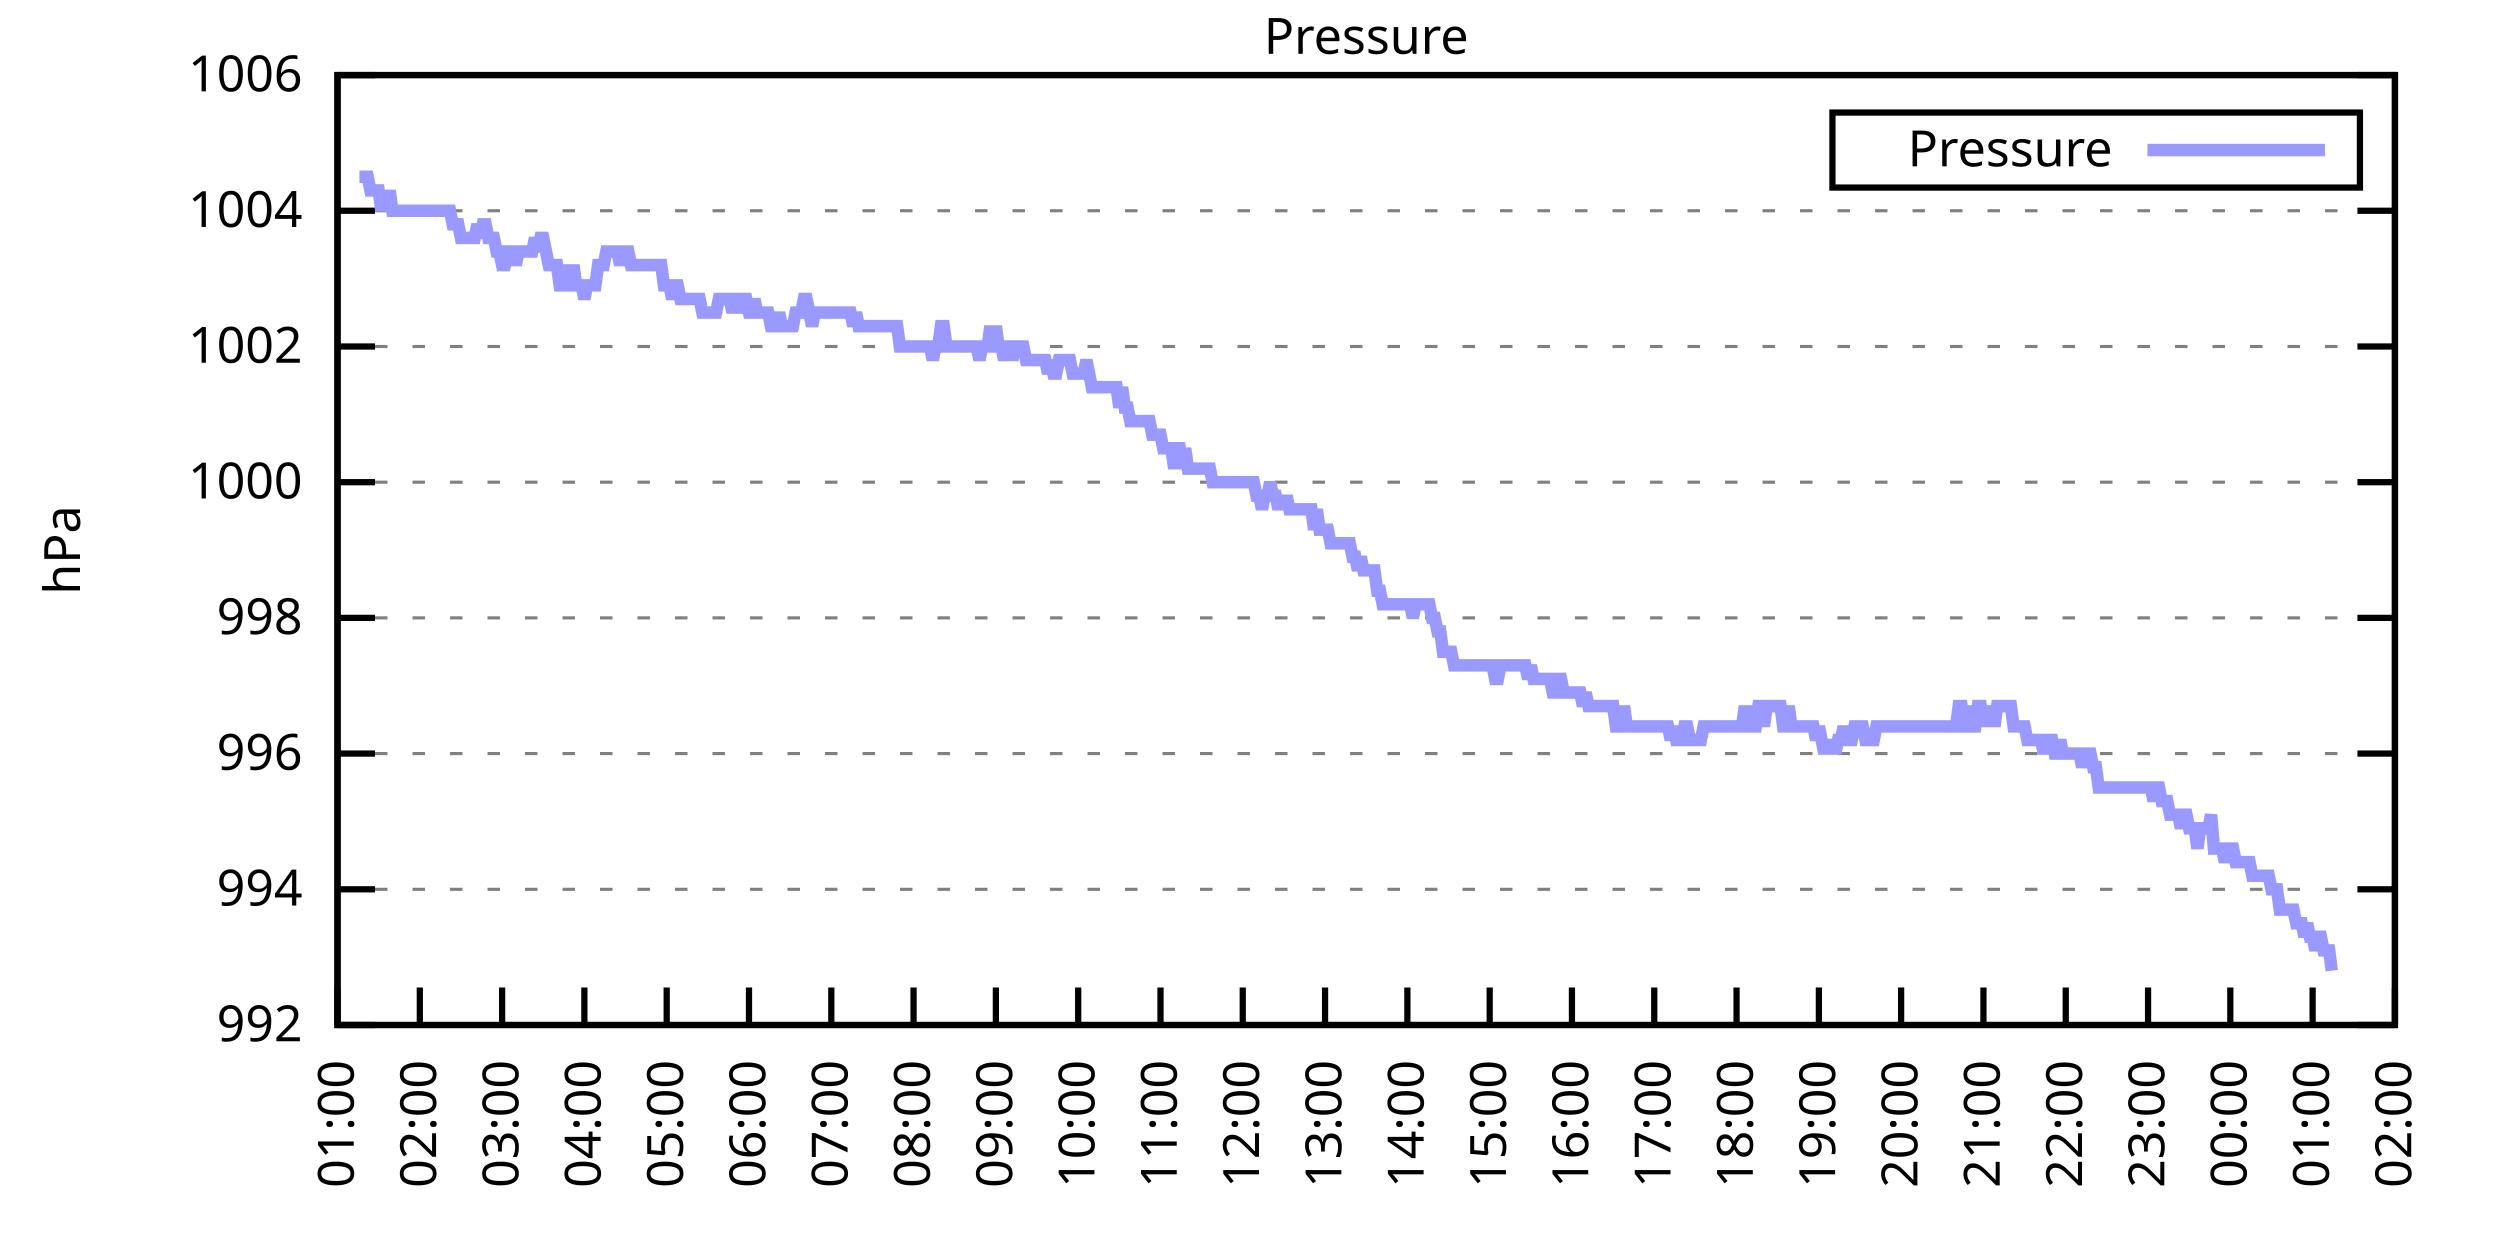
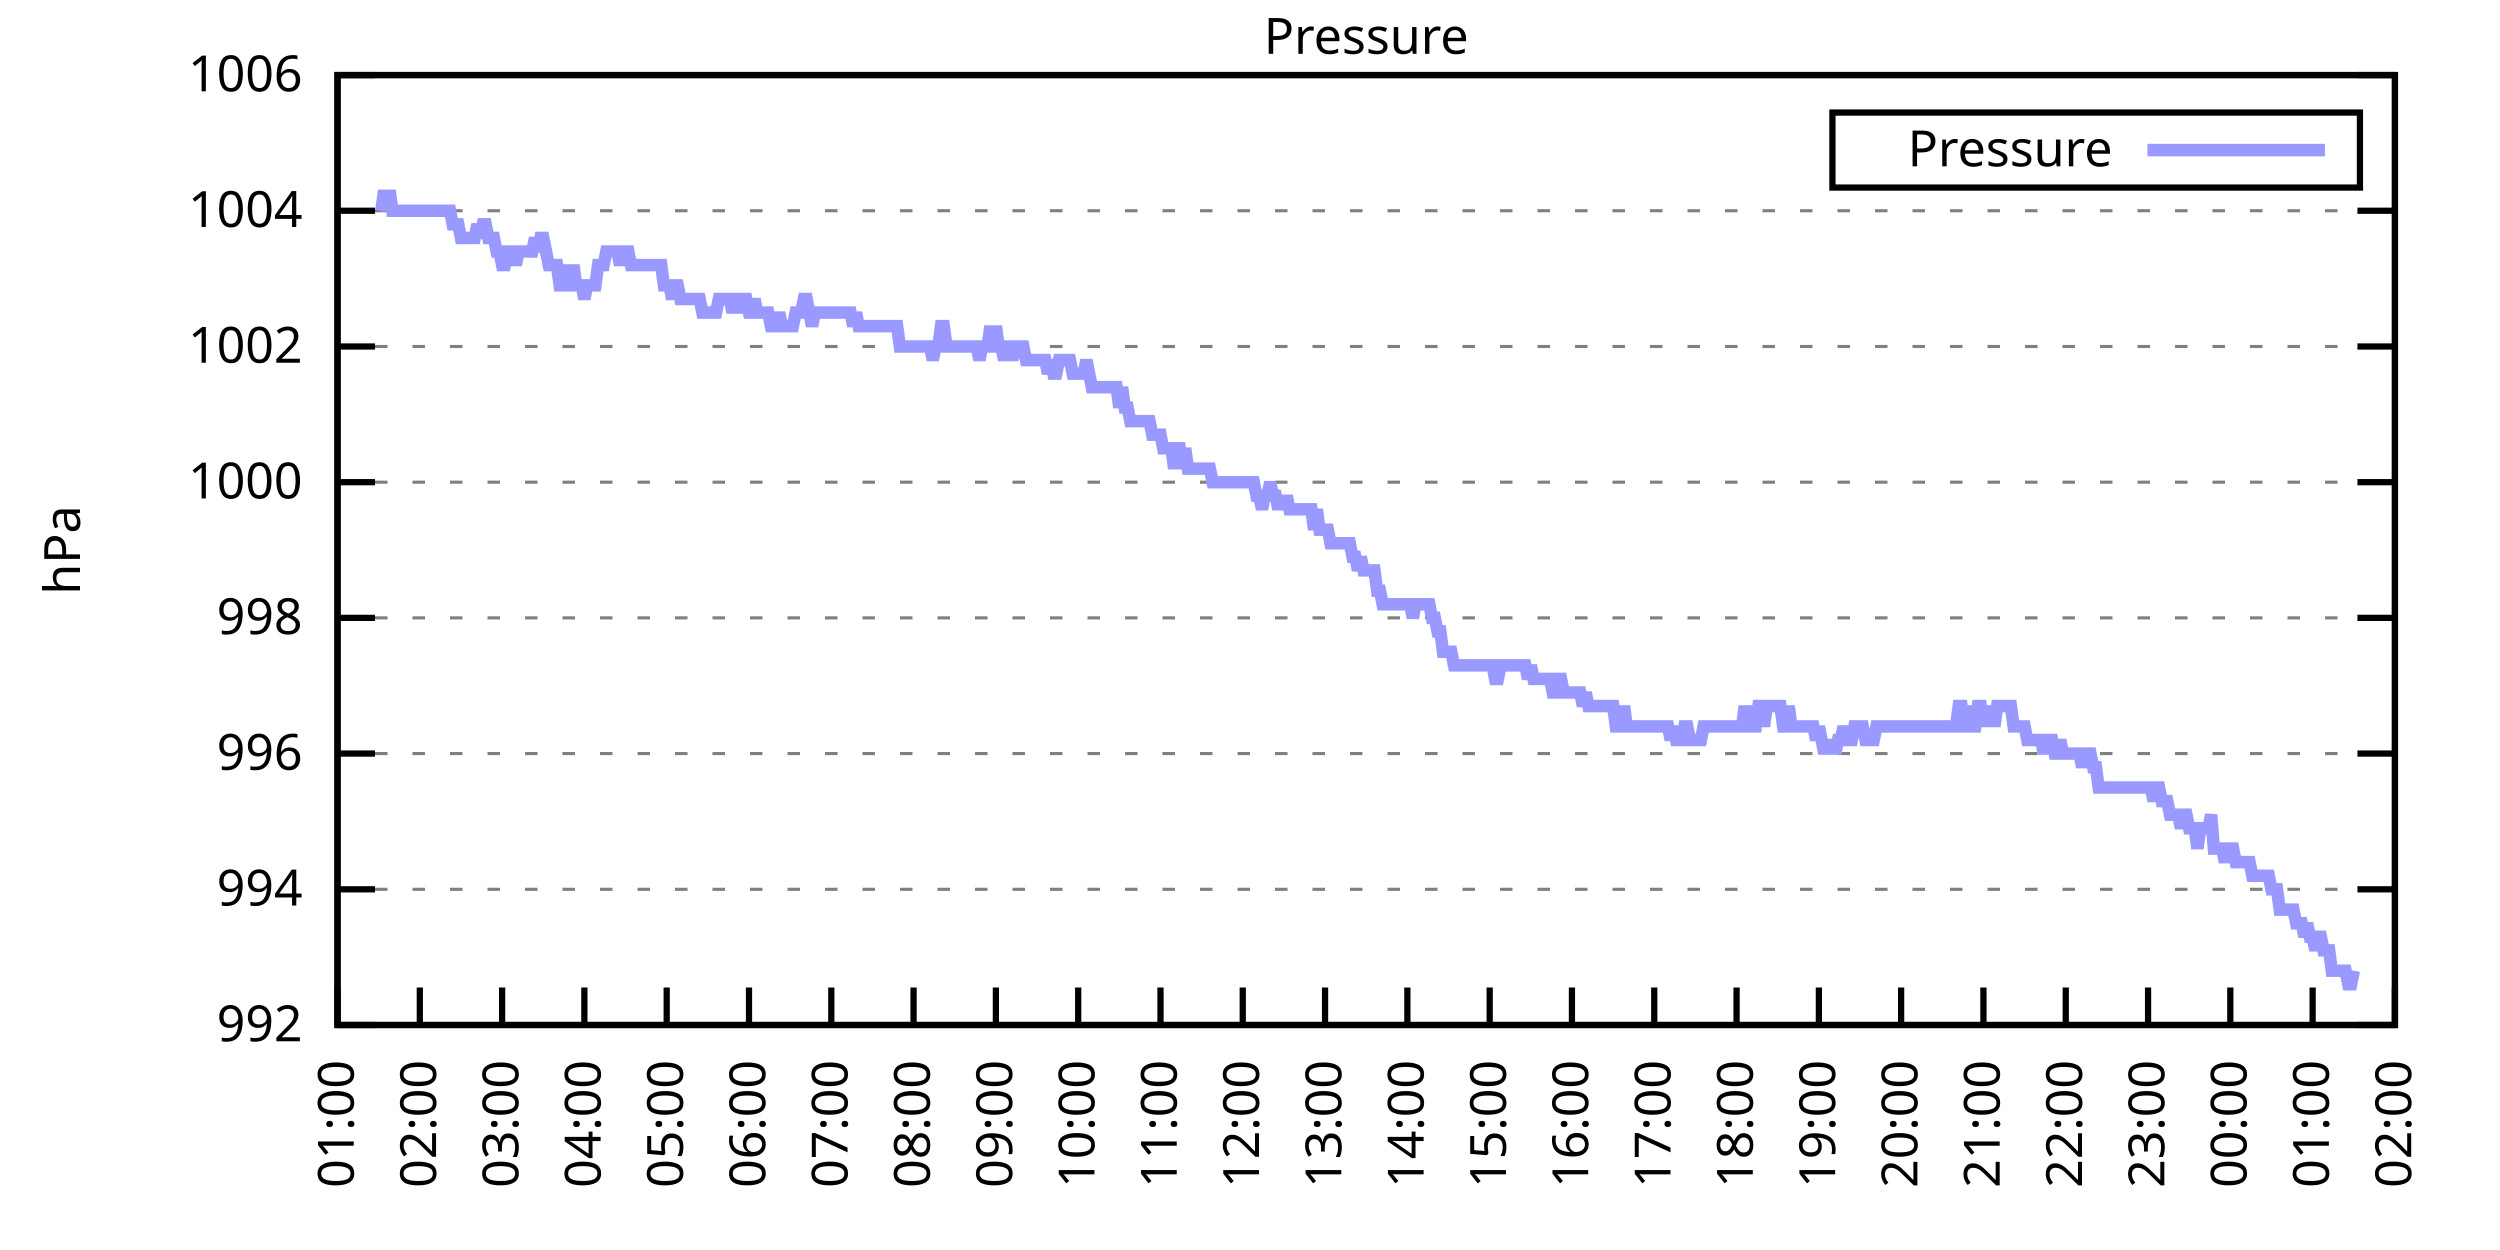
<svg xmlns="http://www.w3.org/2000/svg" xmlns:xlink="http://www.w3.org/1999/xlink" width="400" height="200" viewBox="0 0 400 200">
  <g id="gnuplot_canvas">
    <rect x="0" y="0" width="400" height="200" fill="none" />
    <defs>
      <circle id="gpDot" r="0.5" stroke-width="0.5" stroke="currentColor" />
      <path id="gpPt0" stroke-width="0.333" stroke="currentColor" d="M-1,0 h2 M0,-1 v2" />
      <path id="gpPt1" stroke-width="0.333" stroke="currentColor" d="M-1,-1 L1,1 M1,-1 L-1,1" />
      <path id="gpPt2" stroke-width="0.333" stroke="currentColor" d="M-1,0 L1,0 M0,-1 L0,1 M-1,-1 L1,1 M-1,1 L1,-1" />
      <rect id="gpPt3" stroke-width="0.333" stroke="currentColor" x="-1" y="-1" width="2" height="2" />
      <rect id="gpPt4" stroke-width="0.333" stroke="currentColor" fill="currentColor" x="-1" y="-1" width="2" height="2" />
      <circle id="gpPt5" stroke-width="0.333" stroke="currentColor" cx="0" cy="0" r="1" />
      <use xlink:href="#gpPt5" id="gpPt6" fill="currentColor" stroke="none" />
      <path id="gpPt7" stroke-width="0.333" stroke="currentColor" d="M0,-1.33 L-1.33,0.67 L1.33,0.67 z" />
      <use xlink:href="#gpPt7" id="gpPt8" fill="currentColor" stroke="none" />
      <use xlink:href="#gpPt7" id="gpPt9" stroke="currentColor" transform="rotate(180)" />
      <use xlink:href="#gpPt9" id="gpPt10" fill="currentColor" stroke="none" />
      <use xlink:href="#gpPt3" id="gpPt11" stroke="currentColor" transform="rotate(45)" />
      <use xlink:href="#gpPt11" id="gpPt12" fill="currentColor" stroke="none" />
      <path id="gpPt13" stroke-width="0.333" stroke="currentColor" d="M0,1.330 L1.265,0.411 L0.782,-1.067 L-0.782,-1.076 L-1.265,0.411 z" />
      <use xlink:href="#gpPt13" id="gpPt14" fill="currentColor" stroke="none" />
      <filter id="textbox" filterUnits="objectBoundingBox" x="0" y="0" height="1" width="1">
        <feFlood flood-color="white" flood-opacity="1" result="bgnd" />
        <feComposite in="SourceGraphic" in2="bgnd" operator="atop" />
      </filter>
      <filter id="greybox" filterUnits="objectBoundingBox" x="0" y="0" height="1" width="1">
        <feFlood flood-color="lightgrey" flood-opacity="1" result="grey" />
        <feComposite in="SourceGraphic" in2="grey" operator="atop" />
      </filter>
    </defs>
    <g fill="none" color="white" stroke="currentColor" stroke-width="1.00" stroke-linecap="butt" stroke-linejoin="miter">
</g>
    <g fill="none" color="black" stroke="currentColor" stroke-width="1.00" stroke-linecap="butt" stroke-linejoin="miter">
      <g stroke="none" shape-rendering="crispEdges">
        <polygon fill="rgb(255, 255, 255)" points="54.00,164.00 383.18,164.00 383.18,12.02 54.00,12.02 " />
      </g>
    </g>
    <g fill="none" color="black" stroke="currentColor" stroke-width="1.00" stroke-linecap="butt" stroke-linejoin="miter">
</g>
    <g fill="none" color="black" stroke="black" stroke-width="0.50" stroke-linecap="butt" stroke-linejoin="miter">
</g>
    <g fill="none" color="gray" stroke="currentColor" stroke-width="0.50" stroke-linecap="butt" stroke-linejoin="miter">
      <path stroke="gray" stroke-dasharray="2,4" class="gridline" d="M54.00,164.00 L383.19,164.00  " />
    </g>
    <g fill="none" color="gray" stroke="gray" stroke-width="1.00" stroke-linecap="butt" stroke-linejoin="miter">
</g>
    <g fill="none" color="black" stroke="currentColor" stroke-width="1.00" stroke-linecap="butt" stroke-linejoin="miter">
      <path stroke="black" d="M54.00,164.00 L60.00,164.00 M383.19,164.00 L377.19,164.00  " />
      <g transform="translate(48.40,166.60)" stroke="none" fill="black" font-family="Sans" font-size="8.00" text-anchor="end">
        <text>
          <tspan font-family="Sans"> 992</tspan>
        </text>
      </g>
    </g>
    <g fill="none" color="black" stroke="currentColor" stroke-width="1.00" stroke-linecap="butt" stroke-linejoin="miter">
</g>
    <g fill="none" color="black" stroke="black" stroke-width="0.50" stroke-linecap="butt" stroke-linejoin="miter">
</g>
    <g fill="none" color="gray" stroke="currentColor" stroke-width="0.50" stroke-linecap="butt" stroke-linejoin="miter">
      <path stroke="gray" stroke-dasharray="2,4" class="gridline" d="M54.00,142.29 L383.19,142.29  " />
    </g>
    <g fill="none" color="gray" stroke="gray" stroke-width="1.00" stroke-linecap="butt" stroke-linejoin="miter">
</g>
    <g fill="none" color="black" stroke="currentColor" stroke-width="1.00" stroke-linecap="butt" stroke-linejoin="miter">
      <path stroke="black" d="M54.00,142.29 L60.00,142.29 M383.19,142.29 L377.19,142.29  " />
      <g transform="translate(48.40,144.89)" stroke="none" fill="black" font-family="Sans" font-size="8.00" text-anchor="end">
        <text>
          <tspan font-family="Sans"> 994</tspan>
        </text>
      </g>
    </g>
    <g fill="none" color="black" stroke="currentColor" stroke-width="1.00" stroke-linecap="butt" stroke-linejoin="miter">
</g>
    <g fill="none" color="black" stroke="black" stroke-width="0.50" stroke-linecap="butt" stroke-linejoin="miter">
</g>
    <g fill="none" color="gray" stroke="currentColor" stroke-width="0.50" stroke-linecap="butt" stroke-linejoin="miter">
      <path stroke="gray" stroke-dasharray="2,4" class="gridline" d="M54.00,120.57 L383.19,120.57  " />
    </g>
    <g fill="none" color="gray" stroke="gray" stroke-width="1.00" stroke-linecap="butt" stroke-linejoin="miter">
</g>
    <g fill="none" color="black" stroke="currentColor" stroke-width="1.00" stroke-linecap="butt" stroke-linejoin="miter">
      <path stroke="black" d="M54.00,120.57 L60.00,120.57 M383.19,120.57 L377.19,120.57  " />
      <g transform="translate(48.40,123.17)" stroke="none" fill="black" font-family="Sans" font-size="8.00" text-anchor="end">
        <text>
          <tspan font-family="Sans"> 996</tspan>
        </text>
      </g>
    </g>
    <g fill="none" color="black" stroke="currentColor" stroke-width="1.00" stroke-linecap="butt" stroke-linejoin="miter">
</g>
    <g fill="none" color="black" stroke="black" stroke-width="0.50" stroke-linecap="butt" stroke-linejoin="miter">
</g>
    <g fill="none" color="gray" stroke="currentColor" stroke-width="0.50" stroke-linecap="butt" stroke-linejoin="miter">
      <path stroke="gray" stroke-dasharray="2,4" class="gridline" d="M54.00,98.86 L383.19,98.86  " />
    </g>
    <g fill="none" color="gray" stroke="gray" stroke-width="1.00" stroke-linecap="butt" stroke-linejoin="miter">
</g>
    <g fill="none" color="black" stroke="currentColor" stroke-width="1.00" stroke-linecap="butt" stroke-linejoin="miter">
      <path stroke="black" d="M54.00,98.86 L60.00,98.86 M383.19,98.86 L377.19,98.86  " />
      <g transform="translate(48.40,101.46)" stroke="none" fill="black" font-family="Sans" font-size="8.00" text-anchor="end">
        <text>
          <tspan font-family="Sans"> 998</tspan>
        </text>
      </g>
    </g>
    <g fill="none" color="black" stroke="currentColor" stroke-width="1.00" stroke-linecap="butt" stroke-linejoin="miter">
</g>
    <g fill="none" color="black" stroke="black" stroke-width="0.50" stroke-linecap="butt" stroke-linejoin="miter">
</g>
    <g fill="none" color="gray" stroke="currentColor" stroke-width="0.50" stroke-linecap="butt" stroke-linejoin="miter">
      <path stroke="gray" stroke-dasharray="2,4" class="gridline" d="M54.00,77.15 L383.19,77.15  " />
    </g>
    <g fill="none" color="gray" stroke="gray" stroke-width="1.00" stroke-linecap="butt" stroke-linejoin="miter">
</g>
    <g fill="none" color="black" stroke="currentColor" stroke-width="1.00" stroke-linecap="butt" stroke-linejoin="miter">
      <path stroke="black" d="M54.00,77.15 L60.00,77.15 M383.19,77.15 L377.19,77.15  " />
      <g transform="translate(48.40,79.75)" stroke="none" fill="black" font-family="Sans" font-size="8.00" text-anchor="end">
        <text>
          <tspan font-family="Sans"> 1000</tspan>
        </text>
      </g>
    </g>
    <g fill="none" color="black" stroke="currentColor" stroke-width="1.00" stroke-linecap="butt" stroke-linejoin="miter">
</g>
    <g fill="none" color="black" stroke="black" stroke-width="0.50" stroke-linecap="butt" stroke-linejoin="miter">
</g>
    <g fill="none" color="gray" stroke="currentColor" stroke-width="0.50" stroke-linecap="butt" stroke-linejoin="miter">
      <path stroke="gray" stroke-dasharray="2,4" class="gridline" d="M54.00,55.44 L383.19,55.44  " />
    </g>
    <g fill="none" color="gray" stroke="gray" stroke-width="1.00" stroke-linecap="butt" stroke-linejoin="miter">
</g>
    <g fill="none" color="black" stroke="currentColor" stroke-width="1.00" stroke-linecap="butt" stroke-linejoin="miter">
      <path stroke="black" d="M54.00,55.44 L60.00,55.44 M383.19,55.44 L377.19,55.44  " />
      <g transform="translate(48.40,58.04)" stroke="none" fill="black" font-family="Sans" font-size="8.00" text-anchor="end">
        <text>
          <tspan font-family="Sans"> 1002</tspan>
        </text>
      </g>
    </g>
    <g fill="none" color="black" stroke="currentColor" stroke-width="1.00" stroke-linecap="butt" stroke-linejoin="miter">
</g>
    <g fill="none" color="black" stroke="black" stroke-width="0.50" stroke-linecap="butt" stroke-linejoin="miter">
</g>
    <g fill="none" color="gray" stroke="currentColor" stroke-width="0.50" stroke-linecap="butt" stroke-linejoin="miter">
      <path stroke="gray" stroke-dasharray="2,4" class="gridline" d="M54.00,33.72 L383.19,33.72  " />
    </g>
    <g fill="none" color="gray" stroke="gray" stroke-width="1.00" stroke-linecap="butt" stroke-linejoin="miter">
</g>
    <g fill="none" color="black" stroke="currentColor" stroke-width="1.00" stroke-linecap="butt" stroke-linejoin="miter">
      <path stroke="black" d="M54.00,33.72 L60.00,33.72 M383.19,33.72 L377.19,33.72  " />
      <g transform="translate(48.40,36.32)" stroke="none" fill="black" font-family="Sans" font-size="8.00" text-anchor="end">
        <text>
          <tspan font-family="Sans"> 1004</tspan>
        </text>
      </g>
    </g>
    <g fill="none" color="black" stroke="currentColor" stroke-width="1.00" stroke-linecap="butt" stroke-linejoin="miter">
</g>
    <g fill="none" color="black" stroke="black" stroke-width="0.50" stroke-linecap="butt" stroke-linejoin="miter">
</g>
    <g fill="none" color="gray" stroke="currentColor" stroke-width="0.50" stroke-linecap="butt" stroke-linejoin="miter">
      <path stroke="gray" stroke-dasharray="2,4" class="gridline" d="M54.00,12.01 L383.19,12.01  " />
    </g>
    <g fill="none" color="gray" stroke="gray" stroke-width="1.00" stroke-linecap="butt" stroke-linejoin="miter">
</g>
    <g fill="none" color="black" stroke="currentColor" stroke-width="1.00" stroke-linecap="butt" stroke-linejoin="miter">
      <path stroke="black" d="M54.00,12.01 L60.00,12.01 M383.19,12.01 L377.19,12.01  " />
      <g transform="translate(48.40,14.61)" stroke="none" fill="black" font-family="Sans" font-size="8.00" text-anchor="end">
        <text>
          <tspan font-family="Sans"> 1006</tspan>
        </text>
      </g>
    </g>
    <g fill="none" color="black" stroke="currentColor" stroke-width="1.00" stroke-linecap="butt" stroke-linejoin="miter">
      <path stroke="black" d="M54.00,164.00 L54.00,158.00  " />
      <g transform="translate(56.60,169.60) rotate(270.00)" stroke="none" fill="black" font-family="Sans" font-size="8.00" text-anchor="end">
        <text>
          <tspan font-family="Sans">01:00</tspan>
        </text>
      </g>
    </g>
    <g fill="none" color="black" stroke="currentColor" stroke-width="1.00" stroke-linecap="butt" stroke-linejoin="miter">
      <path stroke="black" d="M67.17,164.00 L67.17,158.00  " />
      <g transform="translate(69.77,169.60) rotate(270.00)" stroke="none" fill="black" font-family="Sans" font-size="8.00" text-anchor="end">
        <text>
          <tspan font-family="Sans">02:00</tspan>
        </text>
      </g>
    </g>
    <g fill="none" color="black" stroke="currentColor" stroke-width="1.00" stroke-linecap="butt" stroke-linejoin="miter">
      <path stroke="black" d="M80.34,164.00 L80.34,158.00  " />
      <g transform="translate(82.94,169.60) rotate(270.00)" stroke="none" fill="black" font-family="Sans" font-size="8.00" text-anchor="end">
        <text>
          <tspan font-family="Sans">03:00</tspan>
        </text>
      </g>
    </g>
    <g fill="none" color="black" stroke="currentColor" stroke-width="1.00" stroke-linecap="butt" stroke-linejoin="miter">
      <path stroke="black" d="M93.50,164.00 L93.50,158.00  " />
      <g transform="translate(96.10,169.60) rotate(270.00)" stroke="none" fill="black" font-family="Sans" font-size="8.00" text-anchor="end">
        <text>
          <tspan font-family="Sans">04:00</tspan>
        </text>
      </g>
    </g>
    <g fill="none" color="black" stroke="currentColor" stroke-width="1.00" stroke-linecap="butt" stroke-linejoin="miter">
      <path stroke="black" d="M106.67,164.00 L106.67,158.00  " />
      <g transform="translate(109.27,169.60) rotate(270.00)" stroke="none" fill="black" font-family="Sans" font-size="8.00" text-anchor="end">
        <text>
          <tspan font-family="Sans">05:00</tspan>
        </text>
      </g>
    </g>
    <g fill="none" color="black" stroke="currentColor" stroke-width="1.00" stroke-linecap="butt" stroke-linejoin="miter">
      <path stroke="black" d="M119.84,164.00 L119.84,158.00  " />
      <g transform="translate(122.44,169.60) rotate(270.00)" stroke="none" fill="black" font-family="Sans" font-size="8.00" text-anchor="end">
        <text>
          <tspan font-family="Sans">06:00</tspan>
        </text>
      </g>
    </g>
    <g fill="none" color="black" stroke="currentColor" stroke-width="1.00" stroke-linecap="butt" stroke-linejoin="miter">
      <path stroke="black" d="M133.01,164.00 L133.01,158.00  " />
      <g transform="translate(135.61,169.60) rotate(270.00)" stroke="none" fill="black" font-family="Sans" font-size="8.00" text-anchor="end">
        <text>
          <tspan font-family="Sans">07:00</tspan>
        </text>
      </g>
    </g>
    <g fill="none" color="black" stroke="currentColor" stroke-width="1.00" stroke-linecap="butt" stroke-linejoin="miter">
      <path stroke="black" d="M146.17,164.00 L146.17,158.00  " />
      <g transform="translate(148.77,169.60) rotate(270.00)" stroke="none" fill="black" font-family="Sans" font-size="8.00" text-anchor="end">
        <text>
          <tspan font-family="Sans">08:00</tspan>
        </text>
      </g>
    </g>
    <g fill="none" color="black" stroke="currentColor" stroke-width="1.00" stroke-linecap="butt" stroke-linejoin="miter">
      <path stroke="black" d="M159.34,164.00 L159.34,158.00  " />
      <g transform="translate(161.94,169.60) rotate(270.00)" stroke="none" fill="black" font-family="Sans" font-size="8.00" text-anchor="end">
        <text>
          <tspan font-family="Sans">09:00</tspan>
        </text>
      </g>
    </g>
    <g fill="none" color="black" stroke="currentColor" stroke-width="1.00" stroke-linecap="butt" stroke-linejoin="miter">
      <path stroke="black" d="M172.51,164.00 L172.51,158.00  " />
      <g transform="translate(175.11,169.60) rotate(270.00)" stroke="none" fill="black" font-family="Sans" font-size="8.00" text-anchor="end">
        <text>
          <tspan font-family="Sans">10:00</tspan>
        </text>
      </g>
    </g>
    <g fill="none" color="black" stroke="currentColor" stroke-width="1.00" stroke-linecap="butt" stroke-linejoin="miter">
      <path stroke="black" d="M185.68,164.00 L185.68,158.00  " />
      <g transform="translate(188.28,169.60) rotate(270.00)" stroke="none" fill="black" font-family="Sans" font-size="8.00" text-anchor="end">
        <text>
          <tspan font-family="Sans">11:00</tspan>
        </text>
      </g>
    </g>
    <g fill="none" color="black" stroke="currentColor" stroke-width="1.00" stroke-linecap="butt" stroke-linejoin="miter">
      <path stroke="black" d="M198.84,164.00 L198.84,158.00  " />
      <g transform="translate(201.44,169.60) rotate(270.00)" stroke="none" fill="black" font-family="Sans" font-size="8.00" text-anchor="end">
        <text>
          <tspan font-family="Sans">12:00</tspan>
        </text>
      </g>
    </g>
    <g fill="none" color="black" stroke="currentColor" stroke-width="1.00" stroke-linecap="butt" stroke-linejoin="miter">
      <path stroke="black" d="M212.01,164.00 L212.01,158.00  " />
      <g transform="translate(214.61,169.60) rotate(270.00)" stroke="none" fill="black" font-family="Sans" font-size="8.00" text-anchor="end">
        <text>
          <tspan font-family="Sans">13:00</tspan>
        </text>
      </g>
    </g>
    <g fill="none" color="black" stroke="currentColor" stroke-width="1.00" stroke-linecap="butt" stroke-linejoin="miter">
      <path stroke="black" d="M225.18,164.00 L225.18,158.00  " />
      <g transform="translate(227.78,169.60) rotate(270.00)" stroke="none" fill="black" font-family="Sans" font-size="8.00" text-anchor="end">
        <text>
          <tspan font-family="Sans">14:00</tspan>
        </text>
      </g>
    </g>
    <g fill="none" color="black" stroke="currentColor" stroke-width="1.00" stroke-linecap="butt" stroke-linejoin="miter">
      <path stroke="black" d="M238.35,164.00 L238.35,158.00  " />
      <g transform="translate(240.95,169.60) rotate(270.00)" stroke="none" fill="black" font-family="Sans" font-size="8.00" text-anchor="end">
        <text>
          <tspan font-family="Sans">15:00</tspan>
        </text>
      </g>
    </g>
    <g fill="none" color="black" stroke="currentColor" stroke-width="1.00" stroke-linecap="butt" stroke-linejoin="miter">
      <path stroke="black" d="M251.51,164.00 L251.51,158.00  " />
      <g transform="translate(254.11,169.60) rotate(270.00)" stroke="none" fill="black" font-family="Sans" font-size="8.00" text-anchor="end">
        <text>
          <tspan font-family="Sans">16:00</tspan>
        </text>
      </g>
    </g>
    <g fill="none" color="black" stroke="currentColor" stroke-width="1.00" stroke-linecap="butt" stroke-linejoin="miter">
      <path stroke="black" d="M264.68,164.00 L264.68,158.00  " />
      <g transform="translate(267.28,169.60) rotate(270.00)" stroke="none" fill="black" font-family="Sans" font-size="8.00" text-anchor="end">
        <text>
          <tspan font-family="Sans">17:00</tspan>
        </text>
      </g>
    </g>
    <g fill="none" color="black" stroke="currentColor" stroke-width="1.00" stroke-linecap="butt" stroke-linejoin="miter">
      <path stroke="black" d="M277.85,164.00 L277.85,158.00  " />
      <g transform="translate(280.45,169.60) rotate(270.00)" stroke="none" fill="black" font-family="Sans" font-size="8.00" text-anchor="end">
        <text>
          <tspan font-family="Sans">18:00</tspan>
        </text>
      </g>
    </g>
    <g fill="none" color="black" stroke="currentColor" stroke-width="1.00" stroke-linecap="butt" stroke-linejoin="miter">
      <path stroke="black" d="M291.02,164.00 L291.02,158.00  " />
      <g transform="translate(293.62,169.60) rotate(270.00)" stroke="none" fill="black" font-family="Sans" font-size="8.00" text-anchor="end">
        <text>
          <tspan font-family="Sans">19:00</tspan>
        </text>
      </g>
    </g>
    <g fill="none" color="black" stroke="currentColor" stroke-width="1.00" stroke-linecap="butt" stroke-linejoin="miter">
      <path stroke="black" d="M304.18,164.00 L304.18,158.00  " />
      <g transform="translate(306.78,169.60) rotate(270.00)" stroke="none" fill="black" font-family="Sans" font-size="8.00" text-anchor="end">
        <text>
          <tspan font-family="Sans">20:00</tspan>
        </text>
      </g>
    </g>
    <g fill="none" color="black" stroke="currentColor" stroke-width="1.00" stroke-linecap="butt" stroke-linejoin="miter">
      <path stroke="black" d="M317.35,164.00 L317.35,158.00  " />
      <g transform="translate(319.95,169.60) rotate(270.00)" stroke="none" fill="black" font-family="Sans" font-size="8.00" text-anchor="end">
        <text>
          <tspan font-family="Sans">21:00</tspan>
        </text>
      </g>
    </g>
    <g fill="none" color="black" stroke="currentColor" stroke-width="1.00" stroke-linecap="butt" stroke-linejoin="miter">
      <path stroke="black" d="M330.52,164.00 L330.52,158.00  " />
      <g transform="translate(333.12,169.60) rotate(270.00)" stroke="none" fill="black" font-family="Sans" font-size="8.00" text-anchor="end">
        <text>
          <tspan font-family="Sans">22:00</tspan>
        </text>
      </g>
    </g>
    <g fill="none" color="black" stroke="currentColor" stroke-width="1.00" stroke-linecap="butt" stroke-linejoin="miter">
      <path stroke="black" d="M343.69,164.00 L343.69,158.00  " />
      <g transform="translate(346.29,169.60) rotate(270.00)" stroke="none" fill="black" font-family="Sans" font-size="8.00" text-anchor="end">
        <text>
          <tspan font-family="Sans">23:00</tspan>
        </text>
      </g>
    </g>
    <g fill="none" color="black" stroke="currentColor" stroke-width="1.00" stroke-linecap="butt" stroke-linejoin="miter">
      <path stroke="black" d="M356.85,164.00 L356.85,158.00  " />
      <g transform="translate(359.45,169.60) rotate(270.00)" stroke="none" fill="black" font-family="Sans" font-size="8.00" text-anchor="end">
        <text>
          <tspan font-family="Sans">00:00</tspan>
        </text>
      </g>
    </g>
    <g fill="none" color="black" stroke="currentColor" stroke-width="1.00" stroke-linecap="butt" stroke-linejoin="miter">
      <path stroke="black" d="M370.02,164.00 L370.02,158.00  " />
      <g transform="translate(372.62,169.60) rotate(270.00)" stroke="none" fill="black" font-family="Sans" font-size="8.00" text-anchor="end">
        <text>
          <tspan font-family="Sans">01:00</tspan>
        </text>
      </g>
    </g>
    <g fill="none" color="black" stroke="currentColor" stroke-width="1.00" stroke-linecap="butt" stroke-linejoin="miter">
      <path stroke="black" d="M383.19,164.00 L383.19,158.00  " />
      <g transform="translate(385.79,169.60) rotate(270.00)" stroke="none" fill="black" font-family="Sans" font-size="8.00" text-anchor="end">
        <text>
          <tspan font-family="Sans">02:00</tspan>
        </text>
      </g>
    </g>
    <g fill="none" color="black" stroke="currentColor" stroke-width="1.00" stroke-linecap="butt" stroke-linejoin="miter">
</g>
    <g fill="none" color="black" stroke="currentColor" stroke-width="1.00" stroke-linecap="butt" stroke-linejoin="miter">
      <path stroke="black" d="M54.00,12.01 L54.00,164.00 L383.19,164.00 L383.19,12.01 L54.00,12.01 Z  " />
    </g>
    <g fill="none" color="black" stroke="currentColor" stroke-width="1.00" stroke-linecap="butt" stroke-linejoin="miter">
</g>
    <g fill="none" color="black" stroke="currentColor" stroke-width="1.00" stroke-linecap="butt" stroke-linejoin="miter">
      <path stroke="black" d="M293.19,30.01 L293.19,18.01 L377.59,18.01 L377.59,30.01 L293.19,30.01 Z  " />
    </g>
    <g id="Pressure_plot_1">
      <g fill="none" color="white" stroke="black" stroke-width="2.00" stroke-linecap="butt" stroke-linejoin="miter">
</g>
      <g fill="none" color="black" stroke="currentColor" stroke-width="2.00" stroke-linecap="butt" stroke-linejoin="miter">
        <g transform="translate(337.99,26.61)" stroke="none" fill="black" font-family="Sans" font-size="8.00" text-anchor="end">
          <text>
            <tspan font-family="Sans">Pressure</tspan>
          </text>
        </g>
      </g>
      <g fill="none" color="black" stroke="currentColor" stroke-width="2.00" stroke-linecap="butt" stroke-linejoin="miter">
-         <path stroke="rgb(153, 153, 255)" d="M343.59,24.01 L371.99,24.01 M57.51,28.29 L57.95,28.29 L58.39,28.29 L58.83,28.29 L59.27,30.47 L59.71,30.47   L60.14,30.47 L60.58,30.47 L61.02,33.72 L61.46,30.47 L61.90,33.72 L62.34,30.47 L62.78,33.72 L63.22,33.72   L63.66,33.72 L64.10,33.72 L64.53,33.72 L64.97,33.72 L65.41,33.72 L65.85,33.72 L66.29,33.72 L66.73,33.72   L67.17,33.72 L67.61,33.72 L68.05,33.72 L68.48,33.72 L68.92,33.72 L69.36,33.72 L69.80,33.72 L70.24,33.72   L70.68,33.72 L71.12,33.72 L71.56,33.72 L72.00,33.72 L72.43,35.89 L72.87,35.89 L73.31,35.89 L73.75,38.07   L74.19,38.07 L74.63,38.07 L75.07,38.07 L75.51,38.07 L75.95,38.07 L76.38,35.89 L76.82,38.07 L77.26,35.89   L77.70,35.89 L78.14,38.07 L78.58,38.07 L79.02,38.07 L79.46,40.24 L79.90,40.24 L80.34,42.41 L80.77,42.41   L81.21,40.24 L81.65,40.24 L82.09,40.24 L82.53,42.41 L82.97,40.24 L83.41,40.24 L83.85,40.24 L84.29,40.24   L84.72,40.24 L85.16,40.24 L85.60,38.07 L86.04,40.24 L86.48,38.07 L86.92,38.07 L87.36,40.24 L87.80,42.41   L88.24,42.41 L88.67,42.41 L89.11,42.41 L89.55,45.66 L89.99,45.66 L90.43,45.66 L90.87,42.41 L91.31,45.66   L91.75,42.41 L92.19,45.66 L92.62,45.66 L93.06,45.66 L93.50,47.84 L93.94,45.66 L94.38,45.66 L94.82,45.66   L95.26,45.66 L95.70,42.41 L96.14,42.41 L96.58,42.41 L97.01,40.24 L97.45,40.24 L97.89,40.24 L98.33,40.24   L98.77,40.24 L99.21,42.41 L99.65,40.24 L100.09,40.24 L100.53,40.24 L100.96,42.41 L101.40,42.41 L101.84,42.41   L102.28,42.41 L102.72,42.41 L103.16,42.41 L103.60,42.41 L104.04,42.41 L104.48,42.41 L104.91,42.41 L105.35,42.41   L105.79,42.41 L106.23,45.66 L106.67,45.66 L107.11,45.66 L107.55,47.84 L107.99,45.66 L108.43,45.66 L108.87,47.84   L109.30,47.84 L109.74,47.84 L110.18,47.84 L110.62,47.84 L111.06,47.84 L111.50,47.84 L111.94,47.84 L112.38,50.01   L112.82,50.01 L113.25,50.01 L113.69,50.01 L114.13,50.01 L114.57,50.01 L115.01,47.84 L115.45,47.84 L115.89,47.84   L116.33,47.84 L116.77,47.84 L117.20,50.01 L117.64,47.84 L118.08,47.84 L118.52,50.01 L118.96,47.84 L119.40,47.84   L119.84,50.01 L120.28,50.01 L120.72,47.84 L121.15,50.01 L121.59,50.01 L122.03,50.01 L122.47,50.01 L122.91,50.01   L123.35,52.18 L123.79,52.18 L124.23,52.18 L124.67,50.01 L125.11,52.18 L125.54,52.18 L125.98,52.18 L126.42,52.18   L126.86,52.18 L127.30,50.01 L127.74,50.01 L128.18,50.01 L128.62,47.84 L129.06,47.84 L129.49,50.01 L129.93,52.18   L130.37,50.01 L130.81,50.01 L131.25,50.01 L131.69,50.01 L132.13,50.01 L132.57,50.01 L133.01,50.01 L133.44,50.01   L133.88,50.01 L134.32,50.01 L134.76,50.01 L135.20,50.01 L135.64,50.01 L136.08,50.01 L136.52,52.18 L136.96,50.01   L137.39,52.18 L137.83,52.18 L138.27,52.18 L138.71,52.18 L139.15,52.18 L139.59,52.18 L140.03,52.18 L140.47,52.18   L140.91,52.18 L141.35,52.18 L141.78,52.18 L142.22,52.18 L142.66,52.18 L143.10,52.18 L143.54,52.18 L143.98,55.44   L144.42,55.44 L144.86,55.44 L145.30,55.44 L145.73,55.44 L146.17,55.44 L146.61,55.44 L147.05,55.44 L147.49,55.44   L147.93,55.44 L148.37,55.44 L148.81,55.44 L149.25,57.61 L149.68,55.44 L150.12,55.44 L150.56,52.18 L151.00,52.18   L151.44,55.44 L151.88,55.44 L152.32,55.44 L152.76,55.44 L153.20,55.44 L153.63,55.44 L154.07,55.44 L154.51,55.44   L154.95,55.44 L155.39,55.44 L155.83,55.44 L156.27,55.44 L156.71,57.61 L157.15,55.44 L157.59,55.44 L158.02,55.44   L158.46,52.18 L158.90,55.44 L159.34,52.18 L159.78,55.44 L160.22,55.44 L160.66,57.61 L161.10,55.44 L161.54,55.44   L161.97,57.61 L162.41,55.44 L162.85,55.44 L163.29,55.44 L163.73,55.44 L164.17,57.61 L164.61,57.61 L165.05,57.61   L165.49,57.61 L165.92,57.61 L166.36,57.61 L166.80,57.61 L167.24,57.61 L167.68,59.78 L168.12,57.61 L168.56,59.78   L169.00,59.78 L169.44,57.61 L169.87,57.61 L170.31,57.61 L170.75,57.61 L171.19,57.61 L171.63,59.78 L172.07,59.78   L172.51,59.78 L172.95,59.78 L173.39,59.78 L173.83,57.61 L174.26,59.78 L174.70,61.95 L175.14,61.95 L175.58,61.95   L176.02,61.95 L176.46,61.95 L176.90,61.95 L177.34,61.95 L177.78,61.95 L178.21,61.95 L178.65,61.95 L179.09,65.21   L179.53,61.95 L179.97,65.21 L180.41,65.21 L180.85,67.38 L181.29,67.38 L181.73,67.38 L182.16,67.38 L182.60,67.38   L183.04,67.38 L183.48,67.38 L183.92,67.38 L184.36,69.55 L184.80,69.55 L185.24,69.55 L185.68,69.55 L186.11,71.72   L186.55,71.72 L186.99,71.72 L187.43,71.72 L187.87,74.98 L188.31,71.72 L188.75,71.72 L189.19,74.98 L189.63,71.72   L190.07,74.98 L190.50,74.98 L190.94,74.98 L191.38,74.98 L191.82,74.98 L192.26,74.98 L192.70,74.98 L193.14,74.98   L193.58,74.98 L194.02,77.15 L194.45,77.15 L194.89,77.15 L195.33,77.15 L195.77,77.15 L196.21,77.15 L196.65,77.15   L197.09,77.15 L197.53,77.15 L197.97,77.15 L198.40,77.15 L198.84,77.15 L199.28,77.15 L199.72,77.15 L200.16,77.15   L200.60,77.15 L201.04,79.32 L201.48,79.32 L201.92,81.49 L202.35,79.32 L202.79,79.32 L203.23,77.15 L203.67,79.32   L204.11,79.32 L204.55,81.49 L204.99,79.32 L205.43,81.49 L205.87,79.32 L206.31,81.49 L206.74,81.49 L207.18,81.49   L207.62,81.49 L208.06,81.49 L208.50,81.49 L208.94,81.49 L209.38,81.49 L209.82,81.49 L210.26,84.75 L210.69,81.49   L211.13,84.75 L211.57,84.75 L212.01,84.75 L212.45,84.75 L212.89,86.92 L213.33,86.92 L213.77,86.92 L214.21,86.92   L214.64,86.92 L215.08,86.92 L215.52,86.92 L215.96,86.92 L216.40,89.09 L216.84,89.09 L217.28,91.26 L217.72,89.09   L218.16,91.26 L218.60,91.26 L219.03,91.26 L219.47,91.26 L219.91,91.26 L220.35,94.52 L220.79,94.52 L221.23,96.69   L221.67,96.69 L222.11,96.69 L222.55,96.69 L222.98,96.69 L223.42,96.69 L223.86,96.69 L224.30,96.69 L224.74,96.69   L225.18,96.69 L225.62,96.69 L226.06,98.86 L226.50,96.69 L226.93,96.69 L227.37,96.69 L227.81,96.69 L228.25,96.69   L228.69,96.69 L229.13,98.86 L229.57,98.86 L230.01,101.03 L230.45,101.03 L230.88,104.29 L231.32,104.29 L231.76,104.29   L232.20,104.29 L232.64,106.46 L233.08,106.46 L233.52,106.46 L233.96,106.46 L234.40,106.46 L234.84,106.46 L235.27,106.46   L235.71,106.46 L236.15,106.46 L236.59,106.46 L237.03,106.46 L237.47,106.46 L237.91,106.46 L238.35,106.46 L238.79,106.46   L239.22,108.63 L239.66,108.63 L240.10,106.46 L240.54,106.46 L240.98,106.46 L241.42,106.46 L241.86,106.46 L242.30,106.46   L242.74,106.46 L243.17,106.46 L243.61,106.46 L244.05,106.46 L244.49,108.63 L244.93,106.46 L245.37,108.63 L245.81,108.63   L246.25,108.63 L246.69,108.63 L247.12,108.63 L247.56,108.63 L248.00,108.63 L248.44,110.80 L248.88,110.80 L249.32,108.63   L249.76,108.63 L250.20,110.80 L250.64,110.80 L251.08,110.80 L251.51,110.80 L251.95,110.80 L252.39,110.80 L252.83,110.80   L253.27,112.97 L253.71,110.80 L254.15,112.97 L254.59,112.97 L255.03,112.97 L255.46,112.97 L255.90,112.97 L256.34,112.97   L256.78,112.97 L257.22,112.97 L257.66,112.97 L258.10,112.97 L258.54,116.23 L258.98,116.23 L259.41,116.23 L259.85,112.97   L260.29,116.23 L260.73,116.23 L261.17,116.23 L261.61,116.23 L262.05,116.23 L262.49,116.23 L262.93,116.23 L263.36,116.23   L263.80,116.23 L264.24,116.23 L264.68,116.23 L265.12,116.23 L265.56,116.23 L266.00,116.23 L266.44,116.23 L266.88,116.23   L267.32,118.40 L267.75,116.23 L268.19,118.40 L268.63,118.40 L269.07,118.40 L269.51,116.23 L269.95,116.23 L270.39,118.40   L270.83,118.40 L271.27,118.40 L271.70,118.40 L272.14,118.40 L272.58,116.23 L273.02,116.23 L273.46,116.23 L273.90,116.23   L274.34,116.23 L274.78,116.23 L275.22,116.23 L275.65,116.23 L276.09,116.23 L276.53,116.23 L276.97,116.23 L277.41,116.23   L277.85,116.23 L278.29,116.23 L278.73,116.23 L279.17,112.97 L279.60,116.23 L280.04,112.97 L280.48,116.23 L280.92,116.23   L281.36,112.97 L281.80,112.97 L282.24,116.23 L282.68,112.97 L283.12,112.97 L283.56,112.97 L283.99,112.97 L284.43,112.97   L284.87,112.97 L285.31,116.23 L285.75,116.23 L286.19,112.97 L286.63,116.23 L287.07,116.23 L287.51,116.23 L287.94,116.23   L288.38,116.23 L288.82,116.23 L289.26,116.23 L289.70,116.23 L290.14,116.23 L290.58,118.40 L291.02,116.23 L291.46,118.40   L291.89,120.57 L292.33,118.40 L292.77,120.57 L293.21,118.40 L293.65,120.57 L294.09,118.40 L294.53,118.40 L294.97,116.23   L295.41,118.40 L295.84,118.40 L296.28,118.40 L296.72,116.23 L297.16,116.23 L297.60,116.23 L298.04,116.23 L298.48,118.40   L298.92,118.40 L299.36,118.40 L299.80,118.40 L300.23,116.23 L300.67,116.23 L301.11,116.23 L301.55,116.23 L301.99,116.23   L302.43,116.23 L302.87,116.23 L303.31,116.23 L303.75,116.23 L304.18,116.23 L304.62,116.23 L305.06,116.23 L305.50,116.23   L305.94,116.23 L306.38,116.23 L306.82,116.23 L307.26,116.23 L307.70,116.23 L308.13,116.23 L308.57,116.23 L309.01,116.23   L309.45,116.23 L309.89,116.23 L310.33,116.23 L310.77,116.23 L311.21,116.23 L311.65,116.23 L312.08,116.23 L312.52,116.23   L312.96,116.23 L313.40,112.97 L313.84,112.97 L314.28,116.23 L314.72,116.23 L315.16,112.97 L315.60,116.23 L316.04,116.23   L316.47,112.97 L316.91,112.97 L317.35,116.23 L317.79,112.97 L318.23,116.23 L318.67,112.97 L319.11,116.23 L319.55,112.97   L319.99,112.97 L320.42,112.97 L320.86,112.97 L321.30,112.97 L321.74,112.97 L322.18,116.23 L322.62,116.23 L323.06,116.23   L323.50,116.23 L323.94,116.23 L324.37,118.40 L324.81,118.40 L325.25,118.40 L325.69,118.40 L326.13,118.40 L326.57,118.40   L327.01,120.57 L327.45,118.40 L327.89,118.40 L328.33,118.40 L328.76,120.57 L329.20,120.57 L329.64,118.40 L330.08,120.57   L330.52,120.57 L330.96,120.57 L331.40,120.57 L331.84,120.57 L332.28,120.57 L332.71,120.57 L333.15,122.75 L333.59,120.57   L334.03,120.57 L334.47,120.57 L334.91,122.75 L335.35,122.75 L335.79,126.00 L336.23,126.00 L336.66,126.00 L337.10,126.00   L337.54,126.00 L337.98,126.00 L338.42,126.00 L338.86,126.00 L339.30,126.00 L339.74,126.00 L340.18,126.00 L340.61,126.00   L341.05,126.00 L341.49,126.00 L341.93,126.00 L342.37,126.00 L342.81,126.00 L343.25,126.00 L343.69,126.00 L344.13,126.00   L344.57,128.17 L345.00,126.00 L345.44,126.00 L345.88,128.17 L346.32,128.17 L346.76,128.17 L347.20,130.35 L347.64,130.35   L348.08,130.35 L348.52,130.35 L348.95,132.52 L349.39,130.35 L349.83,130.35 L350.27,132.52 L350.71,132.52 L351.15,132.52   L351.59,135.77 L352.03,132.52 L352.47,132.52 L352.90,132.52 L353.34,132.52 L353.78,130.35 L354.22,135.77 L354.66,135.77   L355.10,135.77 L355.54,135.77 L355.98,137.94 L356.42,135.77 L356.85,135.77 L357.29,135.77 L357.73,137.94 L358.17,137.94   L358.61,137.94 L359.05,137.94 L359.49,137.94 L359.93,137.94 L360.37,140.12 L360.81,140.12 L361.24,140.12 L361.68,140.12   L362.12,140.12 L362.56,140.12 L363.00,140.12 L363.44,142.29 L363.88,142.29 L364.32,142.29 L364.76,145.54 L365.19,145.54   L365.63,145.54 L366.07,145.54 L366.51,145.54 L366.95,145.54 L367.39,147.72 L367.83,147.72 L368.27,147.72 L368.71,149.89   L369.14,147.72 L369.58,149.89 L370.02,149.89 L370.46,152.06 L370.90,149.89 L371.34,149.89 L371.78,152.06 L372.22,152.06   L372.66,152.06 L373.09,155.31  " />
+         <path stroke="rgb(153, 153, 255)" d="M343.59,24.01 L371.99,24.01 M61.02,33.72 L61.46,30.47 L61.90,33.72 L62.34,30.47 L62.78,33.72 L63.22,33.72   L63.66,33.72 L64.10,33.72 L64.53,33.72 L64.97,33.72 L65.41,33.72 L65.85,33.72 L66.29,33.72 L66.73,33.72   L67.17,33.72 L67.61,33.72 L68.05,33.72 L68.48,33.72 L68.92,33.72 L69.36,33.72 L69.80,33.72 L70.24,33.72   L70.68,33.72 L71.12,33.72 L71.56,33.72 L72.00,33.72 L72.43,35.89 L72.87,35.89 L73.31,35.89 L73.75,38.07   L74.19,38.07 L74.63,38.07 L75.07,38.07 L75.51,38.07 L75.95,38.07 L76.38,35.89 L76.82,38.07 L77.26,35.89   L77.70,35.89 L78.14,38.07 L78.58,38.07 L79.02,38.07 L79.46,40.24 L79.90,40.24 L80.34,42.41 L80.77,42.41   L81.21,40.24 L81.65,40.24 L82.09,40.24 L82.53,42.41 L82.97,40.24 L83.41,40.24 L83.85,40.24 L84.29,40.24   L84.72,40.24 L85.16,40.24 L85.60,38.07 L86.04,40.24 L86.48,38.07 L86.92,38.07 L87.36,40.24 L87.80,42.41   L88.24,42.41 L88.67,42.41 L89.11,42.41 L89.55,45.66 L89.99,45.66 L90.43,45.66 L90.87,42.41 L91.31,45.66   L91.75,42.41 L92.19,45.66 L92.62,45.66 L93.06,45.66 L93.50,47.84 L93.94,45.66 L94.38,45.66 L94.82,45.66   L95.26,45.66 L95.70,42.41 L96.14,42.41 L96.58,42.41 L97.01,40.24 L97.45,40.24 L97.89,40.24 L98.33,40.24   L98.77,40.24 L99.21,42.41 L99.65,40.24 L100.09,40.24 L100.53,40.24 L100.96,42.41 L101.40,42.41 L101.84,42.41   L102.28,42.41 L102.72,42.41 L103.16,42.41 L103.60,42.41 L104.04,42.41 L104.48,42.41 L104.91,42.41 L105.35,42.41   L105.79,42.41 L106.23,45.66 L106.67,45.66 L107.11,45.66 L107.55,47.84 L107.99,45.66 L108.43,45.66 L108.87,47.84   L109.30,47.84 L109.74,47.84 L110.18,47.84 L110.62,47.84 L111.06,47.84 L111.50,47.84 L111.94,47.84 L112.38,50.01   L112.82,50.01 L113.25,50.01 L113.69,50.01 L114.13,50.01 L114.57,50.01 L115.01,47.84 L115.45,47.84 L115.89,47.84   L116.33,47.84 L116.77,47.84 L117.20,50.01 L117.64,47.84 L118.08,47.84 L118.52,50.01 L118.96,47.84 L119.40,47.84   L119.84,50.01 L120.28,50.01 L120.72,47.84 L121.15,50.01 L121.59,50.01 L122.03,50.01 L122.47,50.01 L122.91,50.01   L123.35,52.18 L123.79,52.18 L124.23,52.18 L124.67,50.01 L125.11,52.18 L125.54,52.18 L125.98,52.18 L126.42,52.18   L126.86,52.18 L127.30,50.01 L127.74,50.01 L128.18,50.01 L128.62,47.84 L129.06,47.84 L129.49,50.01 L129.93,52.18   L130.37,50.01 L130.81,50.01 L131.25,50.01 L131.69,50.01 L132.13,50.01 L132.57,50.01 L133.01,50.01 L133.44,50.01   L133.88,50.01 L134.32,50.01 L134.76,50.01 L135.20,50.01 L135.64,50.01 L136.08,50.01 L136.52,52.18 L136.96,50.01   L137.39,52.18 L137.83,52.18 L138.27,52.18 L138.71,52.18 L139.15,52.18 L139.59,52.18 L140.03,52.18 L140.47,52.18   L140.91,52.18 L141.35,52.18 L141.78,52.18 L142.22,52.18 L142.66,52.18 L143.10,52.18 L143.54,52.18 L143.98,55.44   L144.42,55.44 L144.86,55.44 L145.30,55.44 L145.73,55.44 L146.17,55.44 L146.61,55.44 L147.05,55.44 L147.49,55.44   L147.93,55.44 L148.37,55.44 L148.81,55.44 L149.25,57.61 L149.68,55.44 L150.12,55.44 L150.56,52.18 L151.00,52.18   L151.44,55.44 L151.88,55.44 L152.32,55.44 L152.76,55.44 L153.20,55.44 L153.63,55.44 L154.07,55.44 L154.51,55.44   L154.95,55.44 L155.39,55.44 L155.83,55.44 L156.27,55.44 L156.71,57.61 L157.15,55.44 L157.59,55.44 L158.02,55.44   L158.46,52.18 L158.90,55.44 L159.34,52.18 L159.78,55.44 L160.22,55.44 L160.66,57.61 L161.10,55.44 L161.54,55.44   L161.97,57.61 L162.41,55.44 L162.85,55.44 L163.29,55.44 L163.73,55.44 L164.17,57.61 L164.61,57.61 L165.05,57.61   L165.49,57.61 L165.92,57.61 L166.36,57.61 L166.80,57.61 L167.24,57.61 L167.68,59.78 L168.12,57.61 L168.56,59.78   L169.00,59.78 L169.44,57.61 L169.87,57.61 L170.31,57.61 L170.75,57.61 L171.19,57.61 L171.63,59.78 L172.07,59.78   L172.51,59.78 L172.95,59.78 L173.39,59.78 L173.83,57.61 L174.26,59.78 L174.70,61.95 L175.14,61.95 L175.58,61.95   L176.02,61.95 L176.46,61.95 L176.90,61.95 L177.34,61.95 L177.78,61.95 L178.21,61.95 L178.65,61.95 L179.09,65.21   L179.53,61.95 L179.97,65.21 L180.41,65.21 L180.85,67.38 L181.29,67.38 L181.73,67.38 L182.16,67.38 L182.60,67.38   L183.04,67.38 L183.48,67.38 L183.92,67.38 L184.36,69.55 L184.80,69.55 L185.24,69.55 L185.68,69.55 L186.11,71.72   L186.55,71.72 L186.99,71.72 L187.43,71.72 L187.87,74.98 L188.31,71.72 L188.75,71.72 L189.19,74.98 L189.63,71.72   L190.07,74.98 L190.50,74.98 L190.94,74.98 L191.38,74.98 L191.82,74.98 L192.26,74.98 L192.70,74.98 L193.14,74.98   L193.58,74.98 L194.02,77.15 L194.45,77.15 L194.89,77.15 L195.33,77.15 L195.77,77.15 L196.21,77.15 L196.65,77.15   L197.09,77.15 L197.53,77.15 L197.97,77.15 L198.40,77.15 L198.84,77.15 L199.28,77.15 L199.72,77.15 L200.16,77.15   L200.60,77.15 L201.04,79.32 L201.48,79.32 L201.92,81.49 L202.35,79.32 L202.79,79.32 L203.23,77.15 L203.67,79.32   L204.11,79.32 L204.55,81.49 L204.99,79.32 L205.43,81.49 L205.87,79.32 L206.31,81.49 L206.74,81.49 L207.18,81.49   L207.62,81.49 L208.06,81.49 L208.50,81.49 L208.94,81.49 L209.38,81.49 L209.82,81.49 L210.26,84.75 L210.69,81.49   L211.13,84.75 L211.57,84.75 L212.01,84.75 L212.45,84.75 L212.89,86.92 L213.33,86.92 L213.77,86.92 L214.21,86.92   L214.64,86.92 L215.08,86.92 L215.52,86.92 L215.96,86.92 L216.40,89.09 L216.84,89.09 L217.28,91.26 L217.72,89.09   L218.16,91.26 L218.60,91.26 L219.03,91.26 L219.47,91.26 L219.91,91.26 L220.35,94.52 L220.79,94.52 L221.23,96.69   L221.67,96.69 L222.11,96.69 L222.55,96.69 L222.98,96.69 L223.42,96.69 L223.86,96.69 L224.30,96.69 L224.74,96.69   L225.18,96.69 L225.62,96.69 L226.06,98.86 L226.50,96.69 L226.93,96.69 L227.37,96.69 L227.81,96.69 L228.25,96.69   L228.69,96.69 L229.13,98.86 L229.57,98.86 L230.01,101.03 L230.45,101.03 L230.88,104.29 L231.32,104.29 L231.76,104.29   L232.20,104.29 L232.64,106.46 L233.08,106.46 L233.52,106.46 L233.96,106.46 L234.40,106.46 L234.84,106.46 L235.27,106.46   L235.71,106.46 L236.15,106.46 L236.59,106.46 L237.03,106.46 L237.47,106.46 L237.91,106.46 L238.35,106.46 L238.79,106.46   L239.22,108.63 L239.66,108.63 L240.10,106.46 L240.54,106.46 L240.98,106.46 L241.42,106.46 L241.86,106.46 L242.30,106.46   L242.74,106.46 L243.17,106.46 L243.61,106.46 L244.05,106.46 L244.49,108.63 L244.93,106.46 L245.37,108.63 L245.81,108.63   L246.25,108.63 L246.69,108.63 L247.12,108.63 L247.56,108.63 L248.00,108.63 L248.44,110.80 L248.88,110.80 L249.32,108.63   L249.76,108.63 L250.20,110.80 L250.64,110.80 L251.08,110.80 L251.51,110.80 L251.95,110.80 L252.39,110.80 L252.83,110.80   L253.27,112.97 L253.71,110.80 L254.15,112.97 L254.59,112.97 L255.03,112.97 L255.46,112.97 L255.90,112.97 L256.34,112.97   L256.78,112.97 L257.22,112.97 L257.66,112.97 L258.10,112.97 L258.54,116.23 L258.98,116.23 L259.41,116.23 L259.85,112.97   L260.29,116.23 L260.73,116.23 L261.17,116.23 L261.61,116.23 L262.05,116.23 L262.49,116.23 L262.93,116.23 L263.36,116.23   L263.80,116.23 L264.24,116.23 L264.68,116.23 L265.12,116.23 L265.56,116.23 L266.00,116.23 L266.44,116.23 L266.88,116.23   L267.32,118.40 L267.75,116.23 L268.19,118.40 L268.63,118.40 L269.07,118.40 L269.51,116.23 L269.95,116.23 L270.39,118.40   L270.83,118.40 L271.27,118.40 L271.70,118.40 L272.14,118.40 L272.58,116.23 L273.02,116.23 L273.46,116.23 L273.90,116.23   L274.34,116.23 L274.78,116.23 L275.22,116.23 L275.65,116.23 L276.09,116.23 L276.53,116.23 L276.97,116.23 L277.41,116.23   L277.85,116.23 L278.29,116.23 L278.73,116.23 L279.17,112.97 L279.60,116.23 L280.04,112.97 L280.48,116.23 L280.92,116.23   L281.36,112.97 L281.80,112.97 L282.24,116.23 L282.68,112.97 L283.12,112.97 L283.56,112.97 L283.99,112.97 L284.43,112.97   L284.87,112.97 L285.31,116.23 L285.75,116.23 L286.19,112.97 L286.63,116.23 L287.07,116.23 L287.51,116.23 L287.94,116.23   L288.38,116.23 L288.82,116.23 L289.26,116.23 L289.70,116.23 L290.14,116.23 L290.58,118.40 L291.02,116.23 L291.46,118.40   L291.89,120.57 L292.33,118.40 L292.77,120.57 L293.21,118.40 L293.65,120.57 L294.09,118.40 L294.53,118.40 L294.97,116.23   L295.41,118.40 L295.84,118.40 L296.28,118.40 L296.72,116.23 L297.16,116.23 L297.60,116.23 L298.04,116.23 L298.48,118.40   L298.92,118.40 L299.36,118.40 L299.80,118.40 L300.23,116.23 L300.67,116.23 L301.11,116.23 L301.55,116.23 L301.99,116.23   L302.43,116.23 L302.87,116.23 L303.31,116.23 L303.75,116.23 L304.18,116.23 L304.62,116.23 L305.06,116.23 L305.50,116.23   L305.94,116.23 L306.38,116.23 L306.82,116.23 L307.26,116.23 L307.70,116.23 L308.13,116.23 L308.57,116.23 L309.01,116.23   L309.45,116.23 L309.89,116.23 L310.33,116.23 L310.77,116.23 L311.21,116.23 L311.65,116.23 L312.08,116.23 L312.52,116.23   L312.96,116.23 L313.40,112.97 L313.84,112.97 L314.28,116.23 L314.72,116.23 L315.16,112.97 L315.60,116.23 L316.04,116.23   L316.47,112.97 L316.91,112.97 L317.35,116.23 L317.79,112.97 L318.23,116.23 L318.67,112.97 L319.11,116.23 L319.55,112.97   L319.99,112.97 L320.42,112.97 L320.86,112.97 L321.30,112.97 L321.74,112.97 L322.18,116.23 L322.62,116.23 L323.06,116.23   L323.50,116.23 L323.94,116.23 L324.37,118.40 L324.81,118.40 L325.25,118.40 L325.69,118.40 L326.13,118.40 L326.57,118.40   L327.01,120.57 L327.45,118.40 L327.89,118.40 L328.33,118.40 L328.76,120.57 L329.20,120.57 L329.64,118.40 L330.08,120.57   L330.52,120.57 L330.96,120.57 L331.40,120.57 L331.84,120.57 L332.28,120.57 L332.71,120.57 L333.15,122.75 L333.59,120.57   L334.03,120.57 L334.47,120.57 L334.91,122.75 L335.35,122.75 L335.79,126.00 L336.23,126.00 L336.66,126.00 L337.10,126.00   L337.54,126.00 L337.98,126.00 L338.42,126.00 L338.86,126.00 L339.30,126.00 L339.74,126.00 L340.18,126.00 L340.61,126.00   L341.05,126.00 L341.49,126.00 L341.93,126.00 L342.37,126.00 L342.81,126.00 L343.25,126.00 L343.69,126.00 L344.13,126.00   L344.57,128.17 L345.00,126.00 L345.44,126.00 L345.88,128.17 L346.32,128.17 L346.76,128.17 L347.20,130.35 L347.64,130.35   L348.08,130.35 L348.52,130.35 L348.95,132.52 L349.39,130.35 L349.83,130.35 L350.27,132.52 L350.71,132.52 L351.15,132.52   L351.59,135.77 L352.03,132.52 L352.47,132.52 L352.90,132.52 L353.34,132.52 L353.78,130.35 L354.22,135.77 L354.66,135.77   L355.10,135.77 L355.54,135.77 L355.98,137.94 L356.42,135.77 L356.85,135.77 L357.29,135.77 L357.73,137.94 L358.17,137.94   L358.61,137.94 L359.05,137.94 L359.49,137.94 L359.93,137.94 L360.37,140.12 L360.81,140.12 L361.24,140.12 L361.68,140.12   L362.12,140.12 L362.56,140.12 L363.00,140.12 L363.44,142.29 L363.88,142.29 L364.32,142.29 L364.76,145.54 L365.19,145.54   L365.63,145.54 L366.07,145.54 L366.51,145.54 L366.95,145.54 L367.39,147.72 L367.83,147.72 L368.27,147.72 L368.71,149.89   L369.14,147.72 L369.58,149.89 L370.02,149.89 L370.46,152.06 L370.90,149.89 L371.34,149.89 L371.78,152.06 L372.22,152.06   L372.66,152.06 L373.09,155.31 L373.53,155.31 L373.97,155.31 L374.41,155.31 L374.85,155.31 L375.29,155.31 L375.73,157.49   L376.17,157.49 L376.61,155.31  " />
      </g>
    </g>
    <g fill="none" color="black" stroke="currentColor" stroke-width="2.00" stroke-linecap="butt" stroke-linejoin="miter">
</g>
    <g fill="none" color="black" stroke="black" stroke-width="1.00" stroke-linecap="butt" stroke-linejoin="miter">
</g>
    <g fill="none" color="black" stroke="currentColor" stroke-width="1.00" stroke-linecap="butt" stroke-linejoin="miter">
      <path stroke="black" d="M54.00,12.01 L54.00,164.00 L383.19,164.00 L383.19,12.01 L54.00,12.01 Z  " />
      <g transform="translate(12.80,88.01) rotate(270.00)" stroke="none" fill="black" font-family="Sans" font-size="8.00" text-anchor="middle">
        <text>
          <tspan font-family="Sans">hPa</tspan>
        </text>
      </g>
    </g>
    <g fill="none" color="black" stroke="currentColor" stroke-width="1.00" stroke-linecap="butt" stroke-linejoin="miter">
</g>
    <g fill="none" color="black" stroke="currentColor" stroke-width="1.00" stroke-linecap="butt" stroke-linejoin="miter">
      <g transform="translate(218.59,8.61)" stroke="none" fill="black" font-family="Sans" font-size="8.00" text-anchor="middle">
        <text>
          <tspan font-family="Sans">Pressure</tspan>
        </text>
      </g>
    </g>
    <g fill="none" color="black" stroke="currentColor" stroke-width="1.00" stroke-linecap="butt" stroke-linejoin="miter">
</g>
  </g>
</svg>
